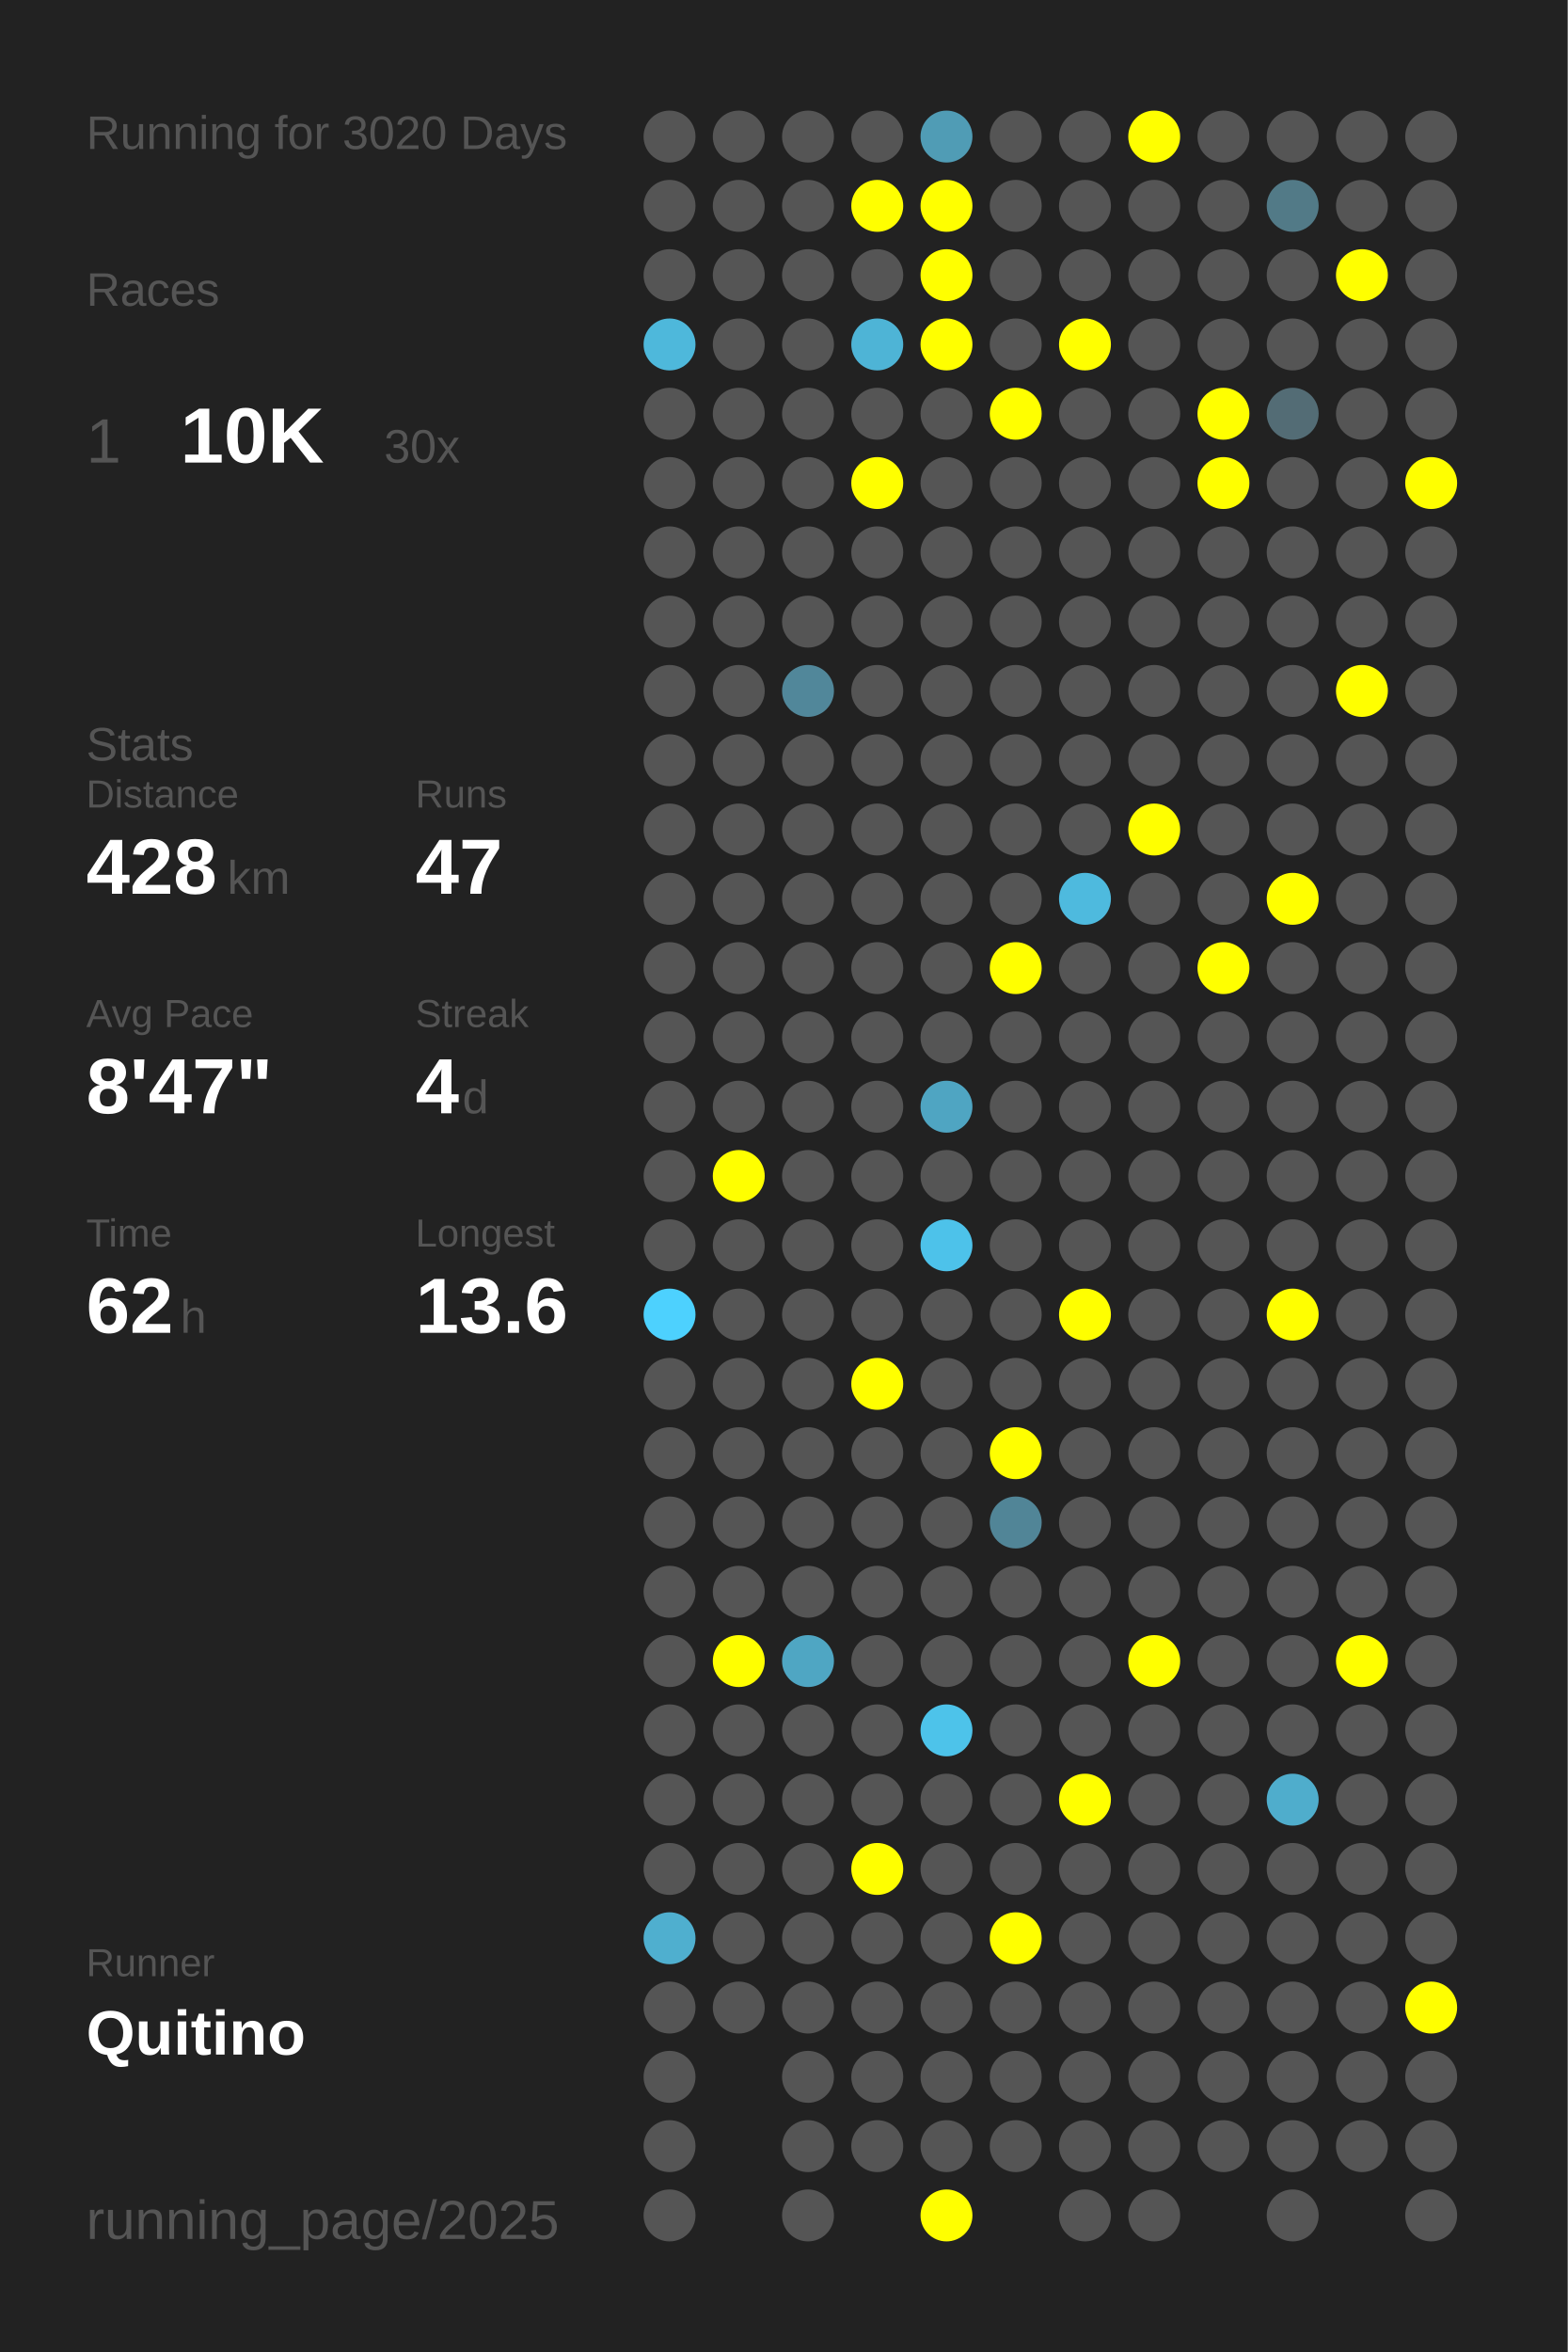
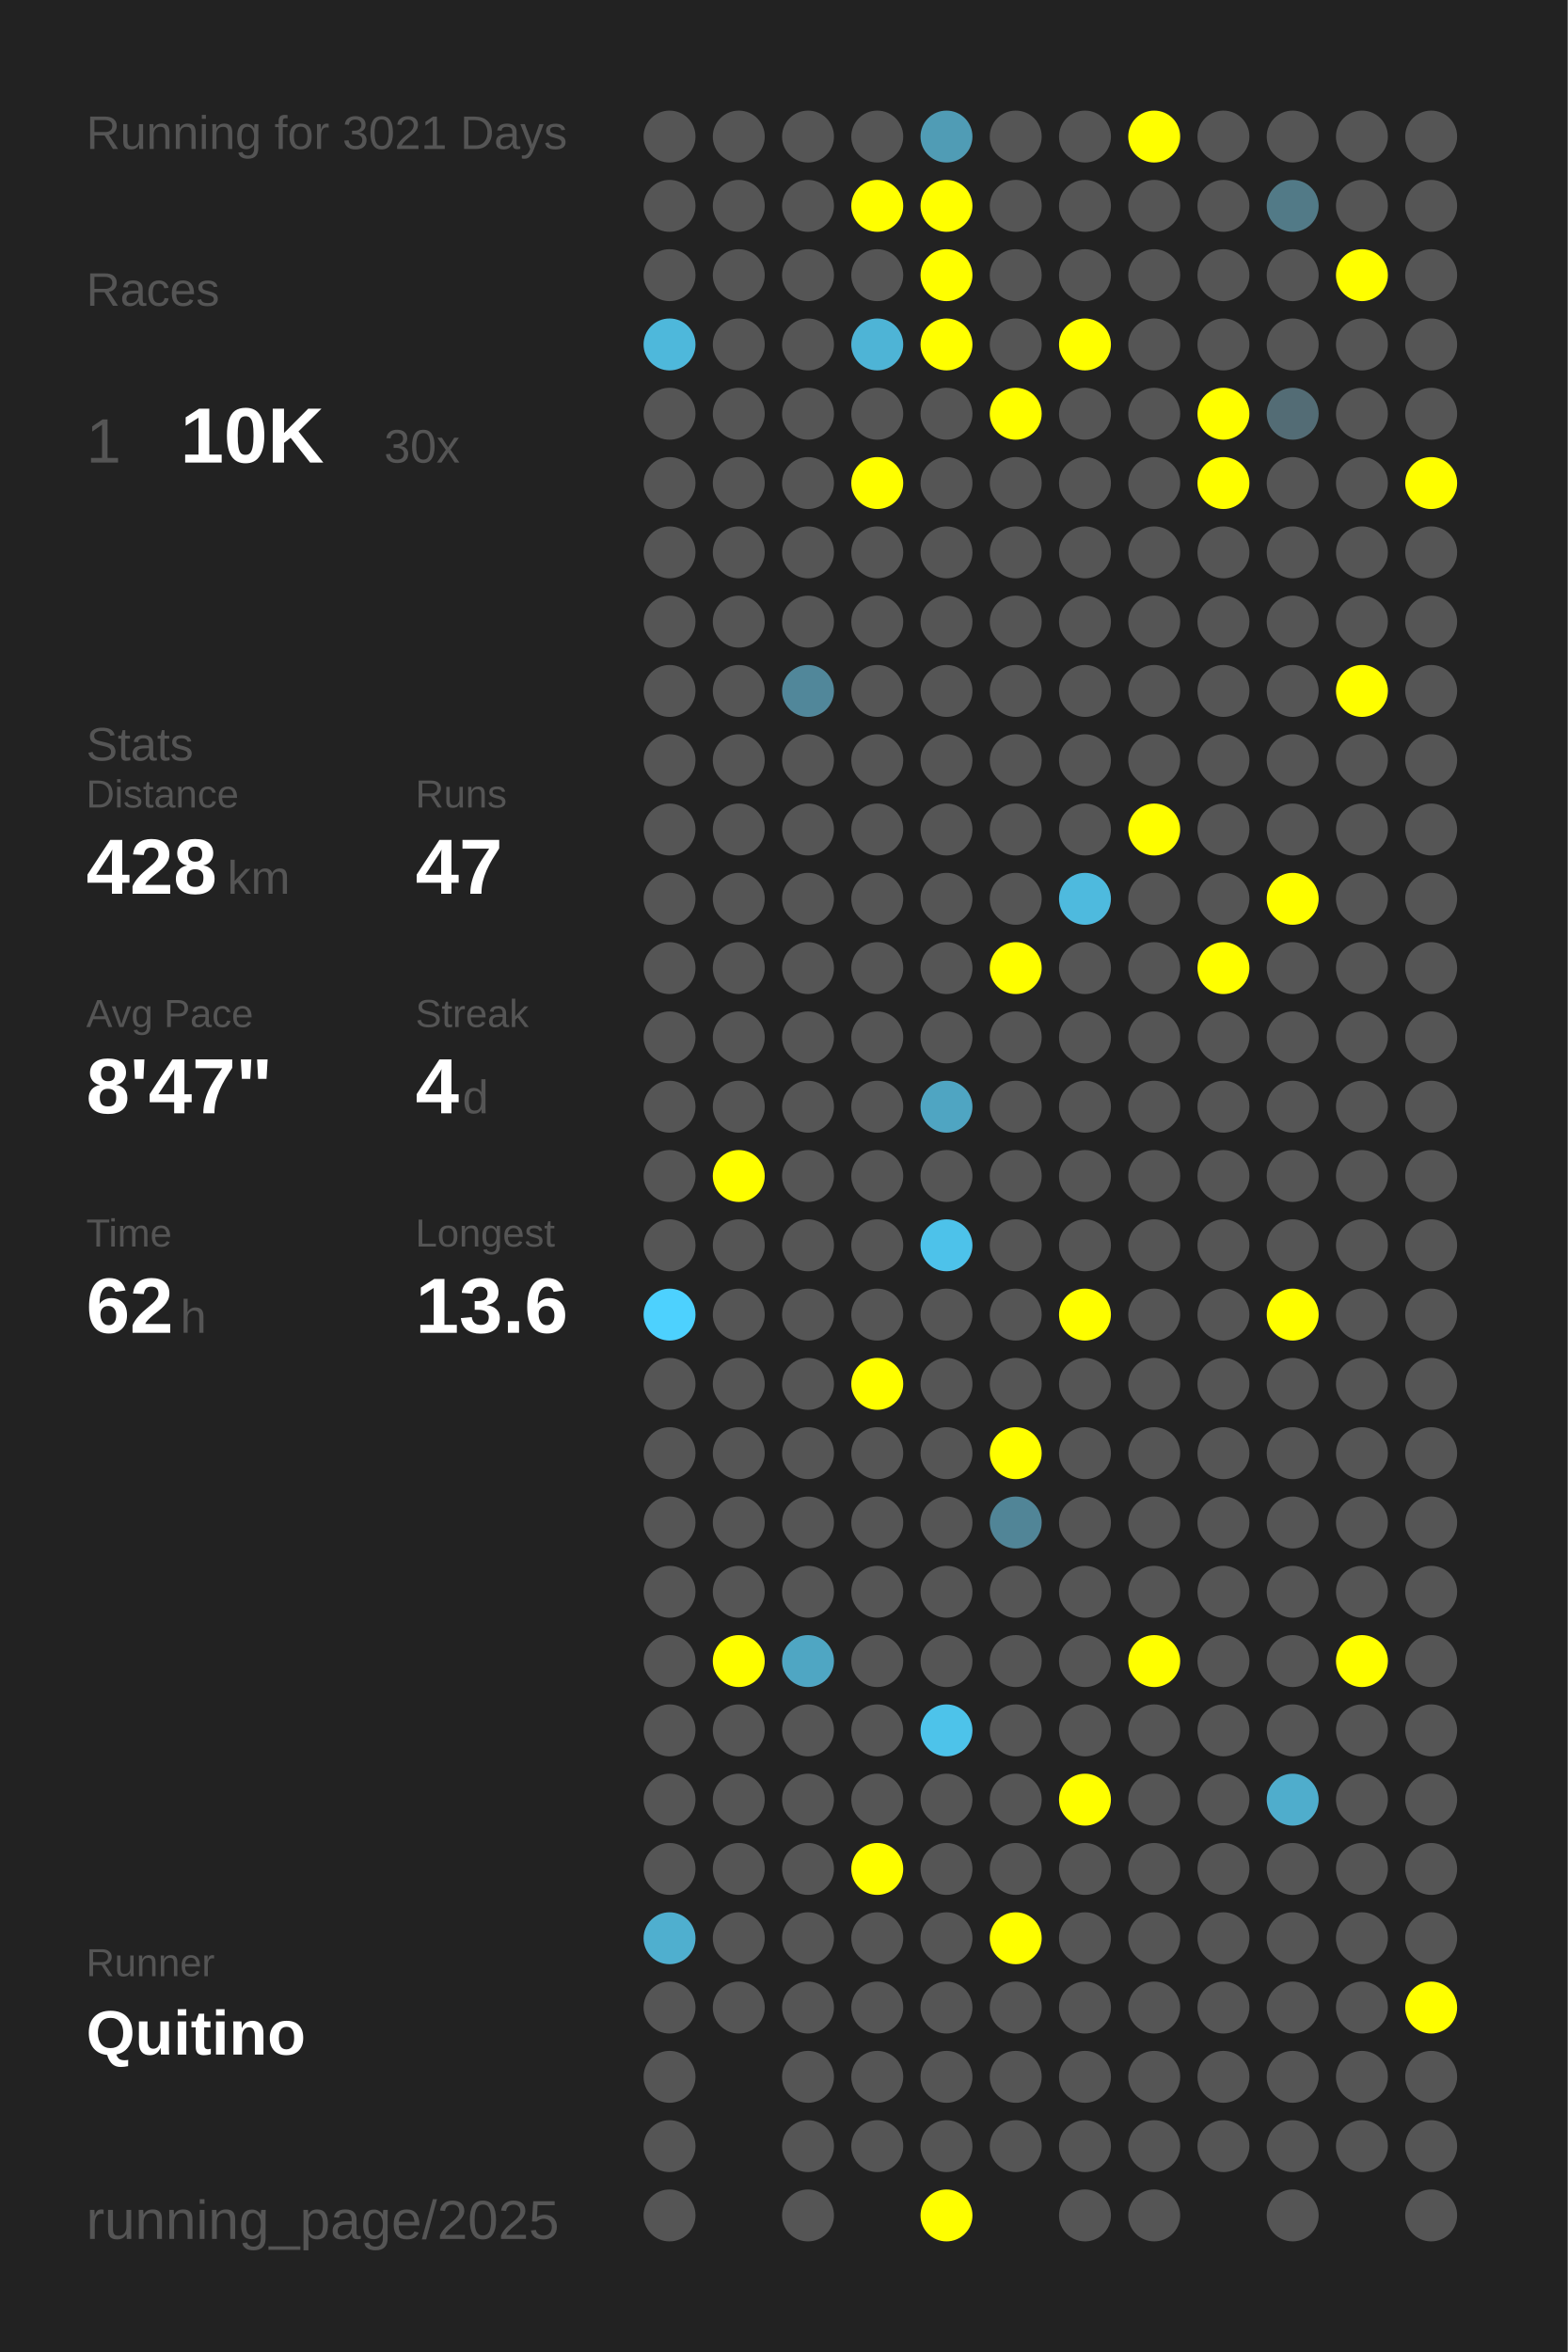
<svg xmlns="http://www.w3.org/2000/svg" baseProfile="full" height="300mm" version="1.1" viewBox="0,0,200,300" width="200mm">
  <defs />
  <rect fill="#222222" height="300" width="200" x="0" y="0" />
-   <text fill="#555555" style="font-size:6px; font-family:Arial;" x="11" y="19">Running for 3020 Days</text>
+   <text fill="#555555" style="font-size:6px; font-family:Arial;" x="11" y="19">Running for 3021 Days</text>
  <text fill="#555555" style="font-size:6px; font-family:Arial;" x="11" y="39">Races</text>
  <text fill="#555555" style="font-size:8px; font-family:Arial;" x="11" y="59">1</text>
  <text fill="#FFFFFF" style="font-size:10px; font-family:Arial; font-weight:bold;" x="23" y="59">10K</text>
  <text fill="#555555" style="font-size:6px; font-family:Arial;" x="49" y="59">30x</text>
  <text fill="#555555" style="font-size:6px; font-family:Arial;" x="11" y="97">Stats</text>
  <text fill="#555555" style="font-size:5px; font-family:Arial;" x="11" y="103">Distance</text>
  <text fill="#FFFFFF" style="font-size:10px; font-family:Arial; font-weight:bold;" x="11" y="114">428</text>
  <text fill="#555555" style="font-size:6px; font-family:Arial;" x="29" y="114">km</text>
  <text fill="#555555" style="font-size:5px; font-family:Arial;" x="53" y="103">Runs</text>
  <text fill="#FFFFFF" style="font-size:10px; font-family:Arial; font-weight:bold;" x="53" y="114">47</text>
  <text fill="#555555" style="font-size:5px; font-family:Arial;" x="11" y="131">Avg Pace</text>
  <text fill="#FFFFFF" style="font-size:10px; font-family:Arial; font-weight:bold;" x="11" y="142">8'47"</text>
  <text fill="#555555" style="font-size:5px; font-family:Arial;" x="53" y="131">Streak</text>
  <text fill="#FFFFFF" style="font-size:10px; font-family:Arial; font-weight:bold;" x="53" y="142">4</text>
  <text fill="#555555" style="font-size:6px; font-family:Arial;" x="59" y="142">d</text>
  <text fill="#555555" style="font-size:5px; font-family:Arial;" x="11" y="159">Time</text>
  <text fill="#FFFFFF" style="font-size:10px; font-family:Arial; font-weight:bold;" x="11" y="170">62</text>
  <text fill="#555555" style="font-size:6px; font-family:Arial;" x="23" y="170">h</text>
  <text fill="#555555" style="font-size:5px; font-family:Arial;" x="53" y="159">Longest</text>
  <text fill="#FFFFFF" style="font-size:10px; font-family:Arial; font-weight:bold;" x="53" y="170">13.6</text>
  <text fill="#555555" style="font-size:5px; font-family:Arial;" x="11" y="252.065">Runner</text>
  <text fill="#FFFFFF" style="font-size:8px; font-family:Arial; font-weight:bold;" x="11" y="262.065">Quitino</text>
  <text fill="#555555" style="font-size:7px; font-family:Arial;" x="11" y="285.581">running_page/2025</text>
  <circle cx="85.417" cy="17.419" fill="#555555" r="3.312" />
  <circle cx="85.417" cy="26.258" fill="#555555" r="3.312" />
  <circle cx="85.417" cy="35.097" fill="#555555" r="3.312" />
  <circle cx="85.417" cy="43.935" fill="#4eb8db" r="3.312" />
  <circle cx="85.417" cy="52.774" fill="#555555" r="3.312" />
  <circle cx="85.417" cy="61.613" fill="#555555" r="3.312" />
  <circle cx="85.417" cy="70.452" fill="#555555" r="3.312" />
  <circle cx="85.417" cy="79.29" fill="#555555" r="3.312" />
  <circle cx="85.417" cy="88.129" fill="#555555" r="3.312" />
  <circle cx="85.417" cy="96.968" fill="#555555" r="3.312" />
  <circle cx="85.417" cy="105.806" fill="#555555" r="3.312" />
  <circle cx="85.417" cy="114.645" fill="#555555" r="3.312" />
  <circle cx="85.417" cy="123.484" fill="#555555" r="3.312" />
  <circle cx="85.417" cy="132.323" fill="#555555" r="3.312" />
  <circle cx="85.417" cy="141.161" fill="#555555" r="3.312" />
  <circle cx="85.417" cy="150" fill="#555555" r="3.312" />
  <circle cx="85.417" cy="158.839" fill="#555555" r="3.312" />
  <circle cx="85.417" cy="167.677" fill="#4dd1fe" r="3.312" />
  <circle cx="85.417" cy="176.516" fill="#555555" r="3.312" />
  <circle cx="85.417" cy="185.355" fill="#555555" r="3.312" />
  <circle cx="85.417" cy="194.194" fill="#555555" r="3.312" />
  <circle cx="85.417" cy="203.032" fill="#555555" r="3.312" />
  <circle cx="85.417" cy="211.871" fill="#555555" r="3.312" />
  <circle cx="85.417" cy="220.71" fill="#555555" r="3.312" />
  <circle cx="85.417" cy="229.548" fill="#555555" r="3.312" />
  <circle cx="85.417" cy="238.387" fill="#555555" r="3.312" />
  <circle cx="85.417" cy="247.226" fill="#4fafcf" r="3.312" />
  <circle cx="85.417" cy="256.065" fill="#555555" r="3.312" />
  <circle cx="85.417" cy="264.903" fill="#555555" r="3.312" />
  <circle cx="85.417" cy="273.742" fill="#555555" r="3.312" />
  <circle cx="85.417" cy="282.581" fill="#555555" r="3.312" />
  <circle cx="94.25" cy="17.419" fill="#555555" r="3.312" />
  <circle cx="94.25" cy="26.258" fill="#555555" r="3.312" />
  <circle cx="94.25" cy="35.097" fill="#555555" r="3.312" />
  <circle cx="94.25" cy="43.935" fill="#555555" r="3.312" />
  <circle cx="94.25" cy="52.774" fill="#555555" r="3.312" />
  <circle cx="94.25" cy="61.613" fill="#555555" r="3.312" />
  <circle cx="94.25" cy="70.452" fill="#555555" r="3.312" />
  <circle cx="94.25" cy="79.29" fill="#555555" r="3.312" />
  <circle cx="94.25" cy="88.129" fill="#555555" r="3.312" />
  <circle cx="94.25" cy="96.968" fill="#555555" r="3.312" />
  <circle cx="94.25" cy="105.806" fill="#555555" r="3.312" />
  <circle cx="94.25" cy="114.645" fill="#555555" r="3.312" />
  <circle cx="94.25" cy="123.484" fill="#555555" r="3.312" />
  <circle cx="94.25" cy="132.323" fill="#555555" r="3.312" />
  <circle cx="94.25" cy="141.161" fill="#555555" r="3.312" />
  <circle cx="94.25" cy="150" fill="#FFFF00" r="3.312" />
  <circle cx="94.25" cy="158.839" fill="#555555" r="3.312" />
  <circle cx="94.25" cy="167.677" fill="#555555" r="3.312" />
  <circle cx="94.25" cy="176.516" fill="#555555" r="3.312" />
  <circle cx="94.25" cy="185.355" fill="#555555" r="3.312" />
  <circle cx="94.25" cy="194.194" fill="#555555" r="3.312" />
  <circle cx="94.25" cy="203.032" fill="#555555" r="3.312" />
  <circle cx="94.25" cy="211.871" fill="#FFFF00" r="3.312" />
  <circle cx="94.25" cy="220.71" fill="#555555" r="3.312" />
  <circle cx="94.25" cy="229.548" fill="#555555" r="3.312" />
  <circle cx="94.25" cy="238.387" fill="#555555" r="3.312" />
  <circle cx="94.25" cy="247.226" fill="#555555" r="3.312" />
  <circle cx="94.25" cy="256.065" fill="#555555" r="3.312" />
  <circle cx="103.083" cy="17.419" fill="#555555" r="3.312" />
  <circle cx="103.083" cy="26.258" fill="#555555" r="3.312" />
  <circle cx="103.083" cy="35.097" fill="#555555" r="3.312" />
  <circle cx="103.083" cy="43.935" fill="#555555" r="3.312" />
  <circle cx="103.083" cy="52.774" fill="#555555" r="3.312" />
  <circle cx="103.083" cy="61.613" fill="#555555" r="3.312" />
  <circle cx="103.083" cy="70.452" fill="#555555" r="3.312" />
  <circle cx="103.083" cy="79.29" fill="#555555" r="3.312" />
  <circle cx="103.083" cy="88.129" fill="#51879a" r="3.312" />
  <circle cx="103.083" cy="96.968" fill="#555555" r="3.312" />
  <circle cx="103.083" cy="105.806" fill="#555555" r="3.312" />
  <circle cx="103.083" cy="114.645" fill="#555555" r="3.312" />
  <circle cx="103.083" cy="123.484" fill="#555555" r="3.312" />
  <circle cx="103.083" cy="132.323" fill="#555555" r="3.312" />
  <circle cx="103.083" cy="141.161" fill="#555555" r="3.312" />
  <circle cx="103.083" cy="150" fill="#555555" r="3.312" />
  <circle cx="103.083" cy="158.839" fill="#555555" r="3.312" />
  <circle cx="103.083" cy="167.677" fill="#555555" r="3.312" />
  <circle cx="103.083" cy="176.516" fill="#555555" r="3.312" />
  <circle cx="103.083" cy="185.355" fill="#555555" r="3.312" />
  <circle cx="103.083" cy="194.194" fill="#555555" r="3.312" />
  <circle cx="103.083" cy="203.032" fill="#555555" r="3.312" />
  <circle cx="103.083" cy="211.871" fill="#4fa6c3" r="3.312" />
  <circle cx="103.083" cy="220.71" fill="#555555" r="3.312" />
  <circle cx="103.083" cy="229.548" fill="#555555" r="3.312" />
  <circle cx="103.083" cy="238.387" fill="#555555" r="3.312" />
  <circle cx="103.083" cy="247.226" fill="#555555" r="3.312" />
  <circle cx="103.083" cy="256.065" fill="#555555" r="3.312" />
  <circle cx="103.083" cy="264.903" fill="#555555" r="3.312" />
  <circle cx="103.083" cy="273.742" fill="#555555" r="3.312" />
  <circle cx="103.083" cy="282.581" fill="#555555" r="3.312" />
  <circle cx="111.917" cy="17.419" fill="#555555" r="3.312" />
  <circle cx="111.917" cy="26.258" fill="#FFFF00" r="3.312" />
  <circle cx="111.917" cy="35.097" fill="#555555" r="3.312" />
  <circle cx="111.917" cy="43.935" fill="#4eb4d6" r="3.312" />
  <circle cx="111.917" cy="52.774" fill="#555555" r="3.312" />
  <circle cx="111.917" cy="61.613" fill="#FFFF00" r="3.312" />
  <circle cx="111.917" cy="70.452" fill="#555555" r="3.312" />
  <circle cx="111.917" cy="79.29" fill="#555555" r="3.312" />
  <circle cx="111.917" cy="88.129" fill="#555555" r="3.312" />
  <circle cx="111.917" cy="96.968" fill="#555555" r="3.312" />
  <circle cx="111.917" cy="105.806" fill="#555555" r="3.312" />
  <circle cx="111.917" cy="114.645" fill="#555555" r="3.312" />
  <circle cx="111.917" cy="123.484" fill="#555555" r="3.312" />
  <circle cx="111.917" cy="132.323" fill="#555555" r="3.312" />
  <circle cx="111.917" cy="141.161" fill="#555555" r="3.312" />
  <circle cx="111.917" cy="150" fill="#555555" r="3.312" />
  <circle cx="111.917" cy="158.839" fill="#555555" r="3.312" />
  <circle cx="111.917" cy="167.677" fill="#555555" r="3.312" />
  <circle cx="111.917" cy="176.516" fill="#FFFF00" r="3.312" />
  <circle cx="111.917" cy="185.355" fill="#555555" r="3.312" />
  <circle cx="111.917" cy="194.194" fill="#555555" r="3.312" />
  <circle cx="111.917" cy="203.032" fill="#555555" r="3.312" />
  <circle cx="111.917" cy="211.871" fill="#555555" r="3.312" />
  <circle cx="111.917" cy="220.71" fill="#555555" r="3.312" />
  <circle cx="111.917" cy="229.548" fill="#555555" r="3.312" />
  <circle cx="111.917" cy="238.387" fill="#FFFF00" r="3.312" />
  <circle cx="111.917" cy="247.226" fill="#555555" r="3.312" />
  <circle cx="111.917" cy="256.065" fill="#555555" r="3.312" />
  <circle cx="111.917" cy="264.903" fill="#555555" r="3.312" />
  <circle cx="111.917" cy="273.742" fill="#555555" r="3.312" />
  <circle cx="120.75" cy="17.419" fill="#509cb5" r="3.312" />
  <circle cx="120.75" cy="26.258" fill="#FFFF00" r="3.312" />
  <circle cx="120.75" cy="35.097" fill="#FFFF00" r="3.312" />
  <circle cx="120.75" cy="43.935" fill="#FFFF00" r="3.312" />
  <circle cx="120.75" cy="52.774" fill="#555555" r="3.312" />
  <circle cx="120.75" cy="61.613" fill="#555555" r="3.312" />
  <circle cx="120.75" cy="70.452" fill="#555555" r="3.312" />
  <circle cx="120.75" cy="79.29" fill="#555555" r="3.312" />
  <circle cx="120.75" cy="88.129" fill="#555555" r="3.312" />
  <circle cx="120.75" cy="96.968" fill="#555555" r="3.312" />
  <circle cx="120.75" cy="105.806" fill="#555555" r="3.312" />
  <circle cx="120.75" cy="114.645" fill="#555555" r="3.312" />
  <circle cx="120.75" cy="123.484" fill="#555555" r="3.312" />
  <circle cx="120.75" cy="132.323" fill="#555555" r="3.312" />
  <circle cx="120.75" cy="141.161" fill="#4fa5c2" r="3.312" />
  <circle cx="120.75" cy="150" fill="#555555" r="3.312" />
  <circle cx="120.75" cy="158.839" fill="#4dc2ea" r="3.312" />
  <circle cx="120.75" cy="167.677" fill="#555555" r="3.312" />
  <circle cx="120.75" cy="176.516" fill="#555555" r="3.312" />
  <circle cx="120.75" cy="185.355" fill="#555555" r="3.312" />
  <circle cx="120.75" cy="194.194" fill="#555555" r="3.312" />
  <circle cx="120.75" cy="203.032" fill="#555555" r="3.312" />
  <circle cx="120.75" cy="211.871" fill="#555555" r="3.312" />
  <circle cx="120.75" cy="220.71" fill="#4dc3ea" r="3.312" />
  <circle cx="120.75" cy="229.548" fill="#555555" r="3.312" />
  <circle cx="120.75" cy="238.387" fill="#555555" r="3.312" />
  <circle cx="120.75" cy="247.226" fill="#555555" r="3.312" />
  <circle cx="120.75" cy="256.065" fill="#555555" r="3.312" />
  <circle cx="120.75" cy="264.903" fill="#555555" r="3.312" />
  <circle cx="120.75" cy="273.742" fill="#555555" r="3.312" />
  <circle cx="120.75" cy="282.581" fill="#FFFF00" r="3.312" />
  <circle cx="129.583" cy="17.419" fill="#555555" r="3.312" />
  <circle cx="129.583" cy="26.258" fill="#555555" r="3.312" />
  <circle cx="129.583" cy="35.097" fill="#555555" r="3.312" />
  <circle cx="129.583" cy="43.935" fill="#555555" r="3.312" />
  <circle cx="129.583" cy="52.774" fill="#FFFF00" r="3.312" />
  <circle cx="129.583" cy="61.613" fill="#555555" r="3.312" />
  <circle cx="129.583" cy="70.452" fill="#555555" r="3.312" />
  <circle cx="129.583" cy="79.29" fill="#555555" r="3.312" />
  <circle cx="129.583" cy="88.129" fill="#555555" r="3.312" />
  <circle cx="129.583" cy="96.968" fill="#555555" r="3.312" />
  <circle cx="129.583" cy="105.806" fill="#555555" r="3.312" />
  <circle cx="129.583" cy="114.645" fill="#555555" r="3.312" />
  <circle cx="129.583" cy="123.484" fill="#FFFF00" r="3.312" />
  <circle cx="129.583" cy="132.323" fill="#555555" r="3.312" />
  <circle cx="129.583" cy="141.161" fill="#555555" r="3.312" />
  <circle cx="129.583" cy="150" fill="#555555" r="3.312" />
  <circle cx="129.583" cy="158.839" fill="#555555" r="3.312" />
  <circle cx="129.583" cy="167.677" fill="#555555" r="3.312" />
  <circle cx="129.583" cy="176.516" fill="#555555" r="3.312" />
  <circle cx="129.583" cy="185.355" fill="#FFFF00" r="3.312" />
  <circle cx="129.583" cy="194.194" fill="#518597" r="3.312" />
  <circle cx="129.583" cy="203.032" fill="#555555" r="3.312" />
  <circle cx="129.583" cy="211.871" fill="#555555" r="3.312" />
  <circle cx="129.583" cy="220.71" fill="#555555" r="3.312" />
  <circle cx="129.583" cy="229.548" fill="#555555" r="3.312" />
  <circle cx="129.583" cy="238.387" fill="#555555" r="3.312" />
  <circle cx="129.583" cy="247.226" fill="#FFFF00" r="3.312" />
  <circle cx="129.583" cy="256.065" fill="#555555" r="3.312" />
  <circle cx="129.583" cy="264.903" fill="#555555" r="3.312" />
  <circle cx="129.583" cy="273.742" fill="#555555" r="3.312" />
  <circle cx="138.417" cy="17.419" fill="#555555" r="3.312" />
  <circle cx="138.417" cy="26.258" fill="#555555" r="3.312" />
  <circle cx="138.417" cy="35.097" fill="#555555" r="3.312" />
  <circle cx="138.417" cy="43.935" fill="#FFFF00" r="3.312" />
  <circle cx="138.417" cy="52.774" fill="#555555" r="3.312" />
  <circle cx="138.417" cy="61.613" fill="#555555" r="3.312" />
  <circle cx="138.417" cy="70.452" fill="#555555" r="3.312" />
  <circle cx="138.417" cy="79.29" fill="#555555" r="3.312" />
  <circle cx="138.417" cy="88.129" fill="#555555" r="3.312" />
  <circle cx="138.417" cy="96.968" fill="#555555" r="3.312" />
  <circle cx="138.417" cy="105.806" fill="#555555" r="3.312" />
  <circle cx="138.417" cy="114.645" fill="#4ebade" r="3.312" />
  <circle cx="138.417" cy="123.484" fill="#555555" r="3.312" />
  <circle cx="138.417" cy="132.323" fill="#555555" r="3.312" />
  <circle cx="138.417" cy="141.161" fill="#555555" r="3.312" />
  <circle cx="138.417" cy="150" fill="#555555" r="3.312" />
  <circle cx="138.417" cy="158.839" fill="#555555" r="3.312" />
  <circle cx="138.417" cy="167.677" fill="#FFFF00" r="3.312" />
  <circle cx="138.417" cy="176.516" fill="#555555" r="3.312" />
  <circle cx="138.417" cy="185.355" fill="#555555" r="3.312" />
  <circle cx="138.417" cy="194.194" fill="#555555" r="3.312" />
  <circle cx="138.417" cy="203.032" fill="#555555" r="3.312" />
  <circle cx="138.417" cy="211.871" fill="#555555" r="3.312" />
  <circle cx="138.417" cy="220.71" fill="#555555" r="3.312" />
  <circle cx="138.417" cy="229.548" fill="#FFFF00" r="3.312" />
  <circle cx="138.417" cy="238.387" fill="#555555" r="3.312" />
  <circle cx="138.417" cy="247.226" fill="#555555" r="3.312" />
  <circle cx="138.417" cy="256.065" fill="#555555" r="3.312" />
  <circle cx="138.417" cy="264.903" fill="#555555" r="3.312" />
  <circle cx="138.417" cy="273.742" fill="#555555" r="3.312" />
  <circle cx="138.417" cy="282.581" fill="#555555" r="3.312" />
  <circle cx="147.25" cy="17.419" fill="#FFFF00" r="3.312" />
  <circle cx="147.25" cy="26.258" fill="#555555" r="3.312" />
  <circle cx="147.25" cy="35.097" fill="#555555" r="3.312" />
  <circle cx="147.25" cy="43.935" fill="#555555" r="3.312" />
  <circle cx="147.25" cy="52.774" fill="#555555" r="3.312" />
  <circle cx="147.25" cy="61.613" fill="#555555" r="3.312" />
  <circle cx="147.25" cy="70.452" fill="#555555" r="3.312" />
  <circle cx="147.25" cy="79.29" fill="#555555" r="3.312" />
  <circle cx="147.25" cy="88.129" fill="#555555" r="3.312" />
  <circle cx="147.25" cy="96.968" fill="#555555" r="3.312" />
  <circle cx="147.25" cy="105.806" fill="#FFFF00" r="3.312" />
  <circle cx="147.25" cy="114.645" fill="#555555" r="3.312" />
  <circle cx="147.25" cy="123.484" fill="#555555" r="3.312" />
  <circle cx="147.25" cy="132.323" fill="#555555" r="3.312" />
  <circle cx="147.25" cy="141.161" fill="#555555" r="3.312" />
  <circle cx="147.25" cy="150" fill="#555555" r="3.312" />
  <circle cx="147.25" cy="158.839" fill="#555555" r="3.312" />
  <circle cx="147.25" cy="167.677" fill="#555555" r="3.312" />
  <circle cx="147.25" cy="176.516" fill="#555555" r="3.312" />
  <circle cx="147.25" cy="185.355" fill="#555555" r="3.312" />
  <circle cx="147.25" cy="194.194" fill="#555555" r="3.312" />
  <circle cx="147.25" cy="203.032" fill="#555555" r="3.312" />
  <circle cx="147.25" cy="211.871" fill="#FFFF00" r="3.312" />
  <circle cx="147.25" cy="220.71" fill="#555555" r="3.312" />
  <circle cx="147.25" cy="229.548" fill="#555555" r="3.312" />
  <circle cx="147.25" cy="238.387" fill="#555555" r="3.312" />
  <circle cx="147.25" cy="247.226" fill="#555555" r="3.312" />
  <circle cx="147.25" cy="256.065" fill="#555555" r="3.312" />
  <circle cx="147.25" cy="264.903" fill="#555555" r="3.312" />
  <circle cx="147.25" cy="273.742" fill="#555555" r="3.312" />
  <circle cx="147.25" cy="282.581" fill="#555555" r="3.312" />
  <circle cx="156.083" cy="17.419" fill="#555555" r="3.312" />
  <circle cx="156.083" cy="26.258" fill="#555555" r="3.312" />
  <circle cx="156.083" cy="35.097" fill="#555555" r="3.312" />
  <circle cx="156.083" cy="43.935" fill="#555555" r="3.312" />
  <circle cx="156.083" cy="52.774" fill="#FFFF00" r="3.312" />
  <circle cx="156.083" cy="61.613" fill="#FFFF00" r="3.312" />
  <circle cx="156.083" cy="70.452" fill="#555555" r="3.312" />
  <circle cx="156.083" cy="79.29" fill="#555555" r="3.312" />
  <circle cx="156.083" cy="88.129" fill="#555555" r="3.312" />
  <circle cx="156.083" cy="96.968" fill="#555555" r="3.312" />
  <circle cx="156.083" cy="105.806" fill="#555555" r="3.312" />
  <circle cx="156.083" cy="114.645" fill="#555555" r="3.312" />
  <circle cx="156.083" cy="123.484" fill="#FFFF00" r="3.312" />
  <circle cx="156.083" cy="132.323" fill="#555555" r="3.312" />
  <circle cx="156.083" cy="141.161" fill="#555555" r="3.312" />
  <circle cx="156.083" cy="150" fill="#555555" r="3.312" />
  <circle cx="156.083" cy="158.839" fill="#555555" r="3.312" />
  <circle cx="156.083" cy="167.677" fill="#555555" r="3.312" />
  <circle cx="156.083" cy="176.516" fill="#555555" r="3.312" />
  <circle cx="156.083" cy="185.355" fill="#555555" r="3.312" />
  <circle cx="156.083" cy="194.194" fill="#555555" r="3.312" />
  <circle cx="156.083" cy="203.032" fill="#555555" r="3.312" />
  <circle cx="156.083" cy="211.871" fill="#555555" r="3.312" />
  <circle cx="156.083" cy="220.71" fill="#555555" r="3.312" />
  <circle cx="156.083" cy="229.548" fill="#555555" r="3.312" />
  <circle cx="156.083" cy="238.387" fill="#555555" r="3.312" />
  <circle cx="156.083" cy="247.226" fill="#555555" r="3.312" />
  <circle cx="156.083" cy="256.065" fill="#555555" r="3.312" />
  <circle cx="156.083" cy="264.903" fill="#555555" r="3.312" />
  <circle cx="156.083" cy="273.742" fill="#555555" r="3.312" />
  <circle cx="164.917" cy="17.419" fill="#555555" r="3.312" />
  <circle cx="164.917" cy="26.258" fill="#527a87" r="3.312" />
  <circle cx="164.917" cy="35.097" fill="#555555" r="3.312" />
  <circle cx="164.917" cy="43.935" fill="#555555" r="3.312" />
  <circle cx="164.917" cy="52.774" fill="#536c75" r="3.312" />
  <circle cx="164.917" cy="61.613" fill="#555555" r="3.312" />
  <circle cx="164.917" cy="70.452" fill="#555555" r="3.312" />
  <circle cx="164.917" cy="79.29" fill="#555555" r="3.312" />
  <circle cx="164.917" cy="88.129" fill="#555555" r="3.312" />
  <circle cx="164.917" cy="96.968" fill="#555555" r="3.312" />
  <circle cx="164.917" cy="105.806" fill="#555555" r="3.312" />
  <circle cx="164.917" cy="114.645" fill="#FFFF00" r="3.312" />
  <circle cx="164.917" cy="123.484" fill="#555555" r="3.312" />
  <circle cx="164.917" cy="132.323" fill="#555555" r="3.312" />
  <circle cx="164.917" cy="141.161" fill="#555555" r="3.312" />
  <circle cx="164.917" cy="150" fill="#555555" r="3.312" />
  <circle cx="164.917" cy="158.839" fill="#555555" r="3.312" />
  <circle cx="164.917" cy="167.677" fill="#FFFF00" r="3.312" />
  <circle cx="164.917" cy="176.516" fill="#555555" r="3.312" />
  <circle cx="164.917" cy="185.355" fill="#555555" r="3.312" />
  <circle cx="164.917" cy="194.194" fill="#555555" r="3.312" />
  <circle cx="164.917" cy="203.032" fill="#555555" r="3.312" />
  <circle cx="164.917" cy="211.871" fill="#555555" r="3.312" />
  <circle cx="164.917" cy="220.71" fill="#555555" r="3.312" />
  <circle cx="164.917" cy="229.548" fill="#4fadcc" r="3.312" />
  <circle cx="164.917" cy="238.387" fill="#555555" r="3.312" />
  <circle cx="164.917" cy="247.226" fill="#555555" r="3.312" />
  <circle cx="164.917" cy="256.065" fill="#555555" r="3.312" />
  <circle cx="164.917" cy="264.903" fill="#555555" r="3.312" />
  <circle cx="164.917" cy="273.742" fill="#555555" r="3.312" />
  <circle cx="164.917" cy="282.581" fill="#555555" r="3.312" />
  <circle cx="173.75" cy="17.419" fill="#555555" r="3.312" />
  <circle cx="173.75" cy="26.258" fill="#555555" r="3.312" />
  <circle cx="173.75" cy="35.097" fill="#FFFF00" r="3.312" />
  <circle cx="173.75" cy="43.935" fill="#555555" r="3.312" />
  <circle cx="173.75" cy="52.774" fill="#555555" r="3.312" />
  <circle cx="173.75" cy="61.613" fill="#555555" r="3.312" />
  <circle cx="173.75" cy="70.452" fill="#555555" r="3.312" />
  <circle cx="173.75" cy="79.29" fill="#555555" r="3.312" />
  <circle cx="173.75" cy="88.129" fill="#FFFF00" r="3.312" />
  <circle cx="173.75" cy="96.968" fill="#555555" r="3.312" />
  <circle cx="173.75" cy="105.806" fill="#555555" r="3.312" />
  <circle cx="173.75" cy="114.645" fill="#555555" r="3.312" />
  <circle cx="173.75" cy="123.484" fill="#555555" r="3.312" />
  <circle cx="173.75" cy="132.323" fill="#555555" r="3.312" />
  <circle cx="173.75" cy="141.161" fill="#555555" r="3.312" />
  <circle cx="173.75" cy="150" fill="#555555" r="3.312" />
  <circle cx="173.75" cy="158.839" fill="#555555" r="3.312" />
  <circle cx="173.75" cy="167.677" fill="#555555" r="3.312" />
  <circle cx="173.75" cy="176.516" fill="#555555" r="3.312" />
  <circle cx="173.75" cy="185.355" fill="#555555" r="3.312" />
  <circle cx="173.75" cy="194.194" fill="#555555" r="3.312" />
  <circle cx="173.75" cy="203.032" fill="#555555" r="3.312" />
  <circle cx="173.75" cy="211.871" fill="#FFFF00" r="3.312" />
  <circle cx="173.75" cy="220.71" fill="#555555" r="3.312" />
  <circle cx="173.75" cy="229.548" fill="#555555" r="3.312" />
  <circle cx="173.75" cy="238.387" fill="#555555" r="3.312" />
  <circle cx="173.75" cy="247.226" fill="#555555" r="3.312" />
  <circle cx="173.75" cy="256.065" fill="#555555" r="3.312" />
  <circle cx="173.75" cy="264.903" fill="#555555" r="3.312" />
  <circle cx="173.75" cy="273.742" fill="#555555" r="3.312" />
  <circle cx="182.583" cy="17.419" fill="#555555" r="3.312" />
  <circle cx="182.583" cy="26.258" fill="#555555" r="3.312" />
  <circle cx="182.583" cy="35.097" fill="#555555" r="3.312" />
  <circle cx="182.583" cy="43.935" fill="#555555" r="3.312" />
  <circle cx="182.583" cy="52.774" fill="#555555" r="3.312" />
  <circle cx="182.583" cy="61.613" fill="#FFFF00" r="3.312" />
  <circle cx="182.583" cy="70.452" fill="#555555" r="3.312" />
  <circle cx="182.583" cy="79.29" fill="#555555" r="3.312" />
  <circle cx="182.583" cy="88.129" fill="#555555" r="3.312" />
  <circle cx="182.583" cy="96.968" fill="#555555" r="3.312" />
  <circle cx="182.583" cy="105.806" fill="#555555" r="3.312" />
  <circle cx="182.583" cy="114.645" fill="#555555" r="3.312" />
  <circle cx="182.583" cy="123.484" fill="#555555" r="3.312" />
  <circle cx="182.583" cy="132.323" fill="#555555" r="3.312" />
  <circle cx="182.583" cy="141.161" fill="#555555" r="3.312" />
  <circle cx="182.583" cy="150" fill="#555555" r="3.312" />
  <circle cx="182.583" cy="158.839" fill="#555555" r="3.312" />
  <circle cx="182.583" cy="167.677" fill="#555555" r="3.312" />
  <circle cx="182.583" cy="176.516" fill="#555555" r="3.312" />
  <circle cx="182.583" cy="185.355" fill="#555555" r="3.312" />
  <circle cx="182.583" cy="194.194" fill="#555555" r="3.312" />
  <circle cx="182.583" cy="203.032" fill="#555555" r="3.312" />
  <circle cx="182.583" cy="211.871" fill="#555555" r="3.312" />
  <circle cx="182.583" cy="220.71" fill="#555555" r="3.312" />
  <circle cx="182.583" cy="229.548" fill="#555555" r="3.312" />
  <circle cx="182.583" cy="238.387" fill="#555555" r="3.312" />
  <circle cx="182.583" cy="247.226" fill="#555555" r="3.312" />
  <circle cx="182.583" cy="256.065" fill="#FFFF00" r="3.312" />
  <circle cx="182.583" cy="264.903" fill="#555555" r="3.312" />
  <circle cx="182.583" cy="273.742" fill="#555555" r="3.312" />
  <circle cx="182.583" cy="282.581" fill="#555555" r="3.312" />
</svg>
